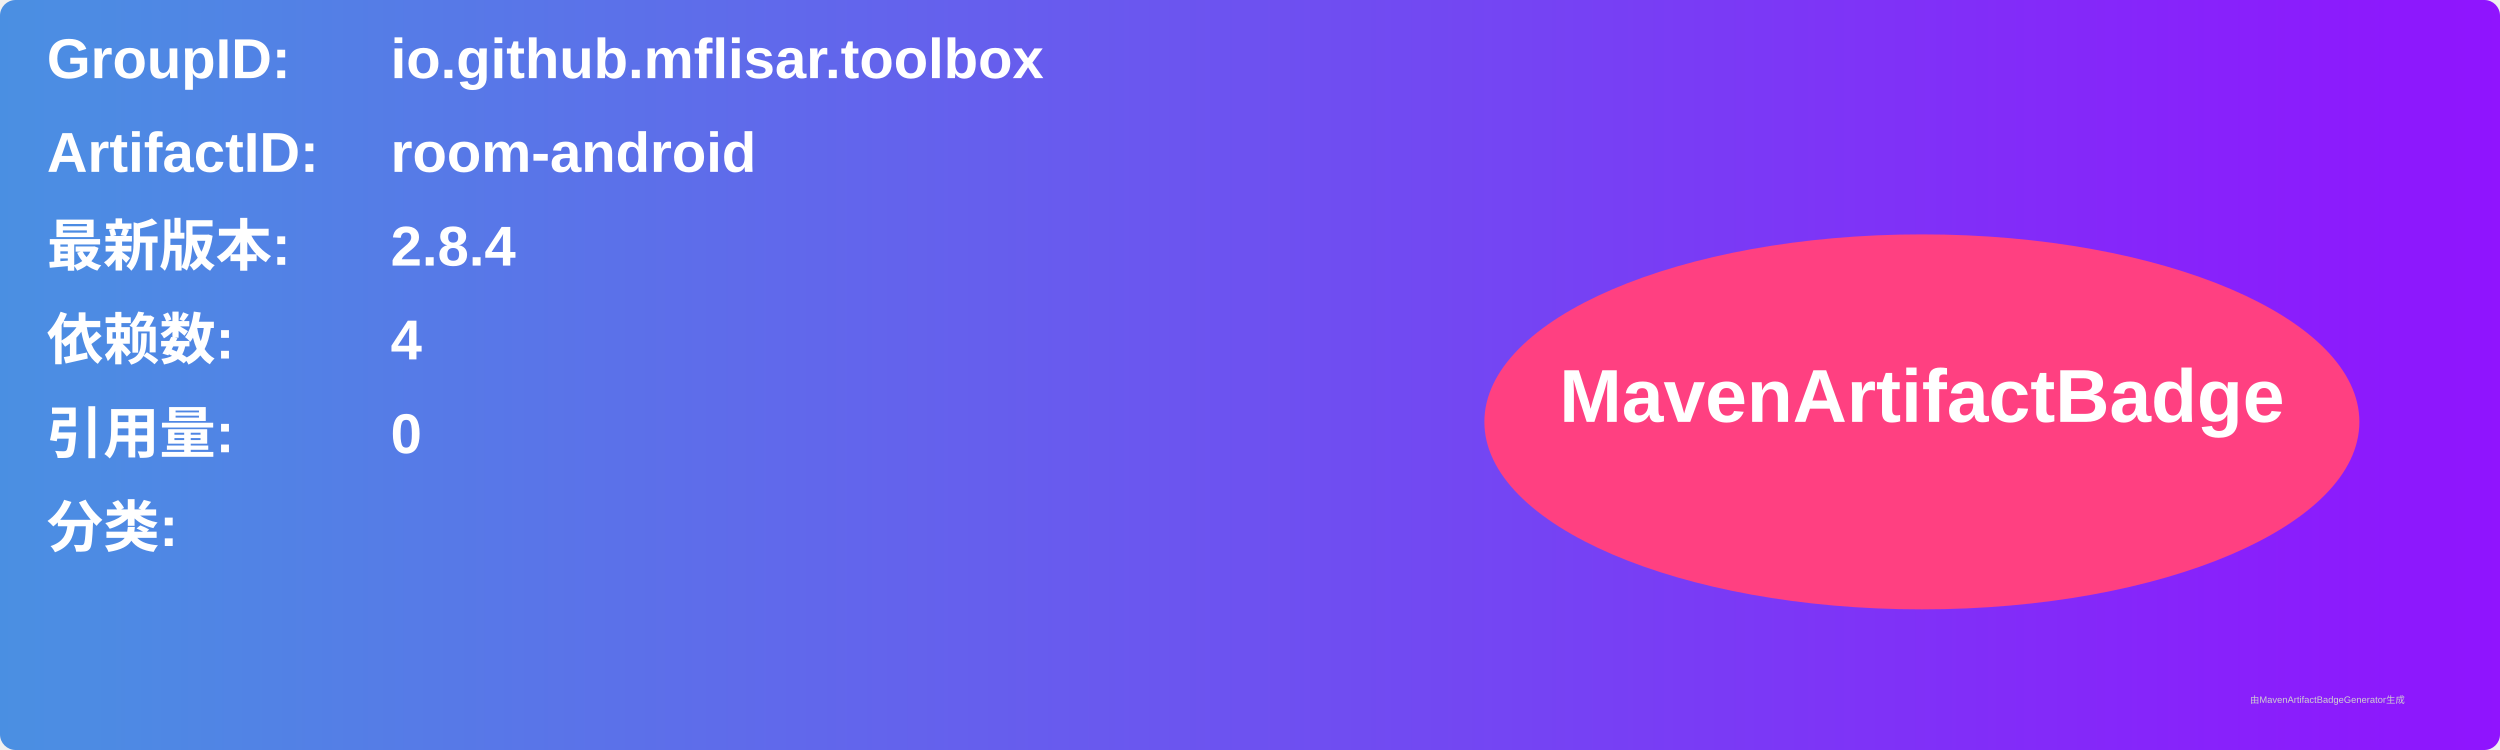
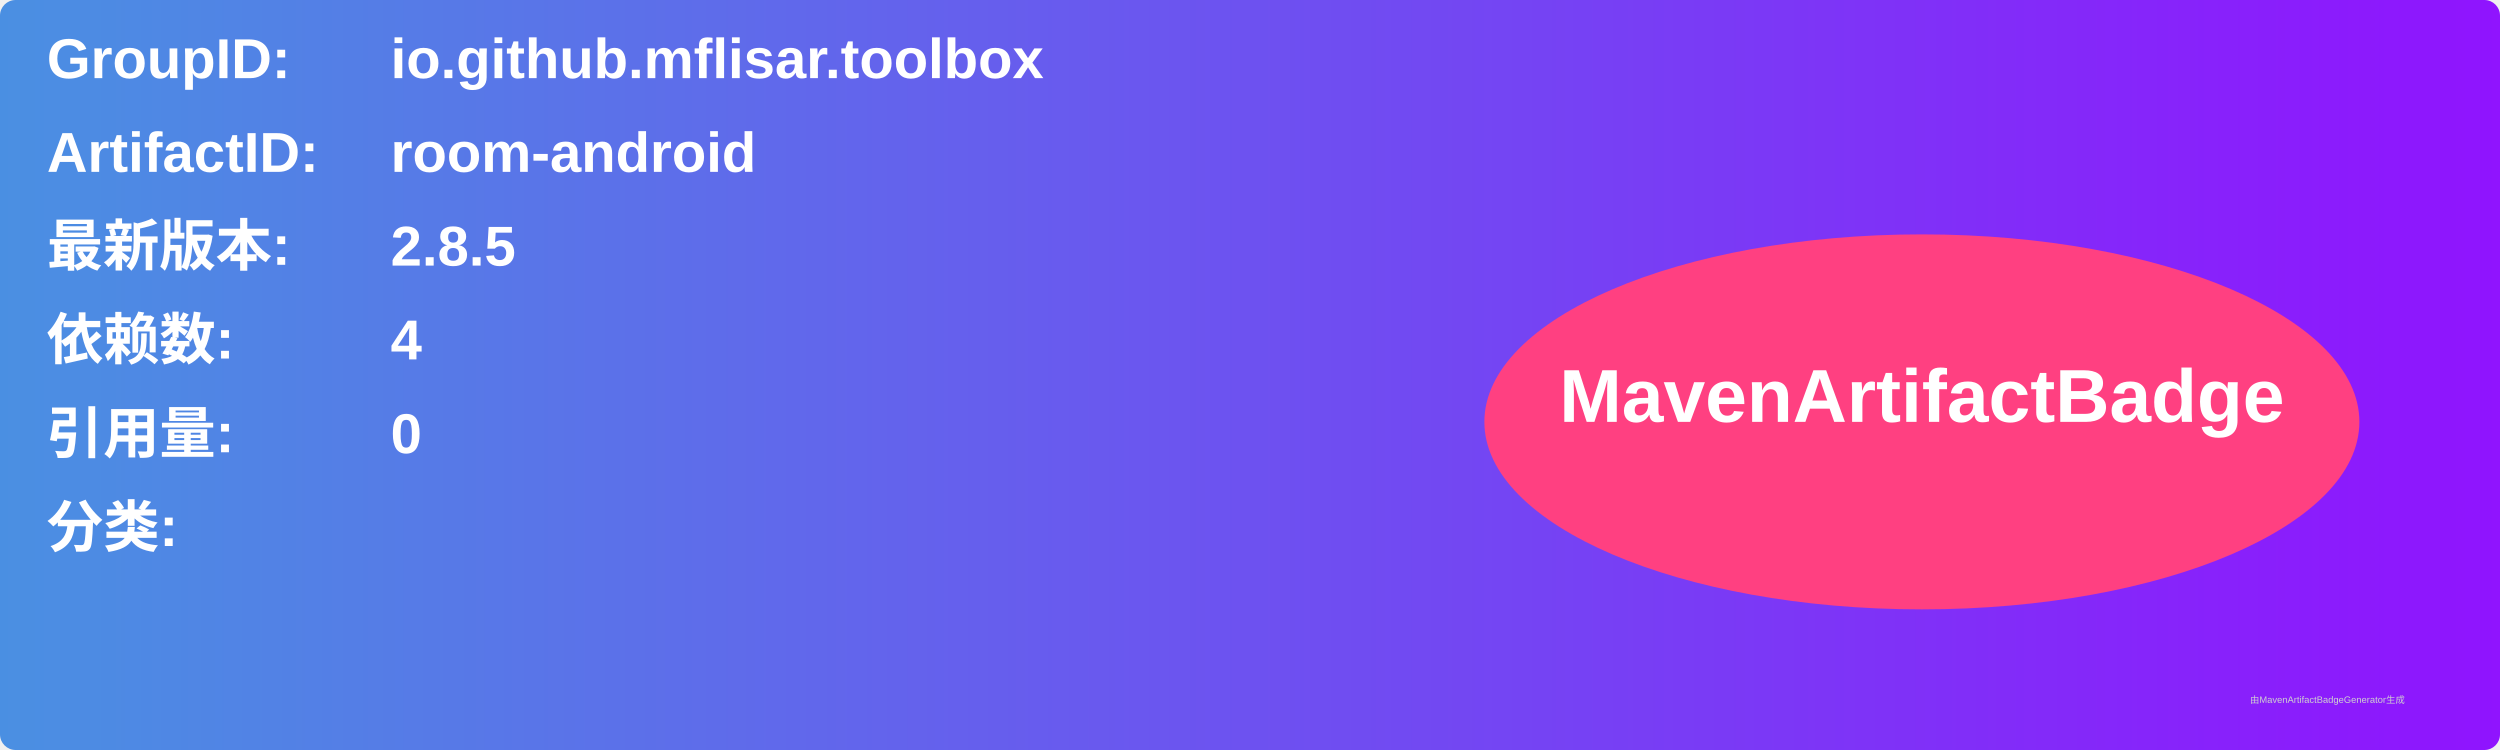
<svg xmlns="http://www.w3.org/2000/svg" width="800" height="240" viewBox="0 0 800 240">
  <linearGradient id="grad" x1="0%" y1="0%" x2="100%" y2="0%">
    <stop offset="0%" stop-color="#4a90e2" />
    <stop offset="100%" stop-color="#9013fe" />
  </linearGradient>
  <rect width="100%" height="100%" rx="5" ry="5" fill="url(#grad)" />
  <g transform="translate(15, 15)">
    <text x="0" y="10" font-family="Arial" font-size="18" fill="white" font-weight="bold" width="260">GroupID:</text>
    <text x="110" y="10" font-family="Arial" font-size="18" fill="white" font-weight="bold" width="460">io.github.mflisar.toolbox</text>
    <text x="0" y="40" font-family="Arial" font-size="18" fill="white" font-weight="bold" width="260">ArtifactID:</text>
    <text x="110" y="40" font-family="Arial" font-size="18" fill="white" font-weight="bold" width="460">room-android</text>
    <text x="0" y="70" font-family="Arial" font-size="18" fill="white" font-weight="bold">最新版本:</text>
    <text x="110" y="70" font-family="Arial" font-size="18" fill="white" font-weight="bold">
-       <tspan font-weight="bold">2.8.4</tspan>
+       <tspan font-weight="bold">2.8.5</tspan>
    </text>
    <text x="0" y="100" font-family="Arial" font-size="18" fill="white" font-weight="bold">依赖数: </text>
    <text x="110" y="100" font-family="Arial" font-size="18" fill="white">
      <tspan font-weight="bold">4</tspan>
    </text>
    <text x="0" y="130" font-family="Arial" font-size="18" fill="white" font-weight="bold">引用量: </text>
    <text x="110" y="130" font-family="Arial" font-size="18" fill="white">
      <tspan font-weight="bold">0</tspan>
    </text>
    <text x="0" y="160" font-family="Arial" font-size="18" fill="white" font-weight="bold">分类:</text>
    <text x="10" y="190" font-family="Arial" font-size="10" fill="white">
      <tspan font-weight="bold" />
    </text>
    <ellipse cx="600" cy="120" rx="140" ry="60" fill="#ff4081" />
    <text x="600" y="120" text-anchor="middle" font-family="Arial" font-size="24" fill="white" font-weight="bold">MavenArtifactBadge</text>
  </g>
  <text x="720" y="225" font-family="Arial" font-size="3" fill="#d0d0d0">由MavenArtifactBadgeGenerator生成</text>
</svg>
